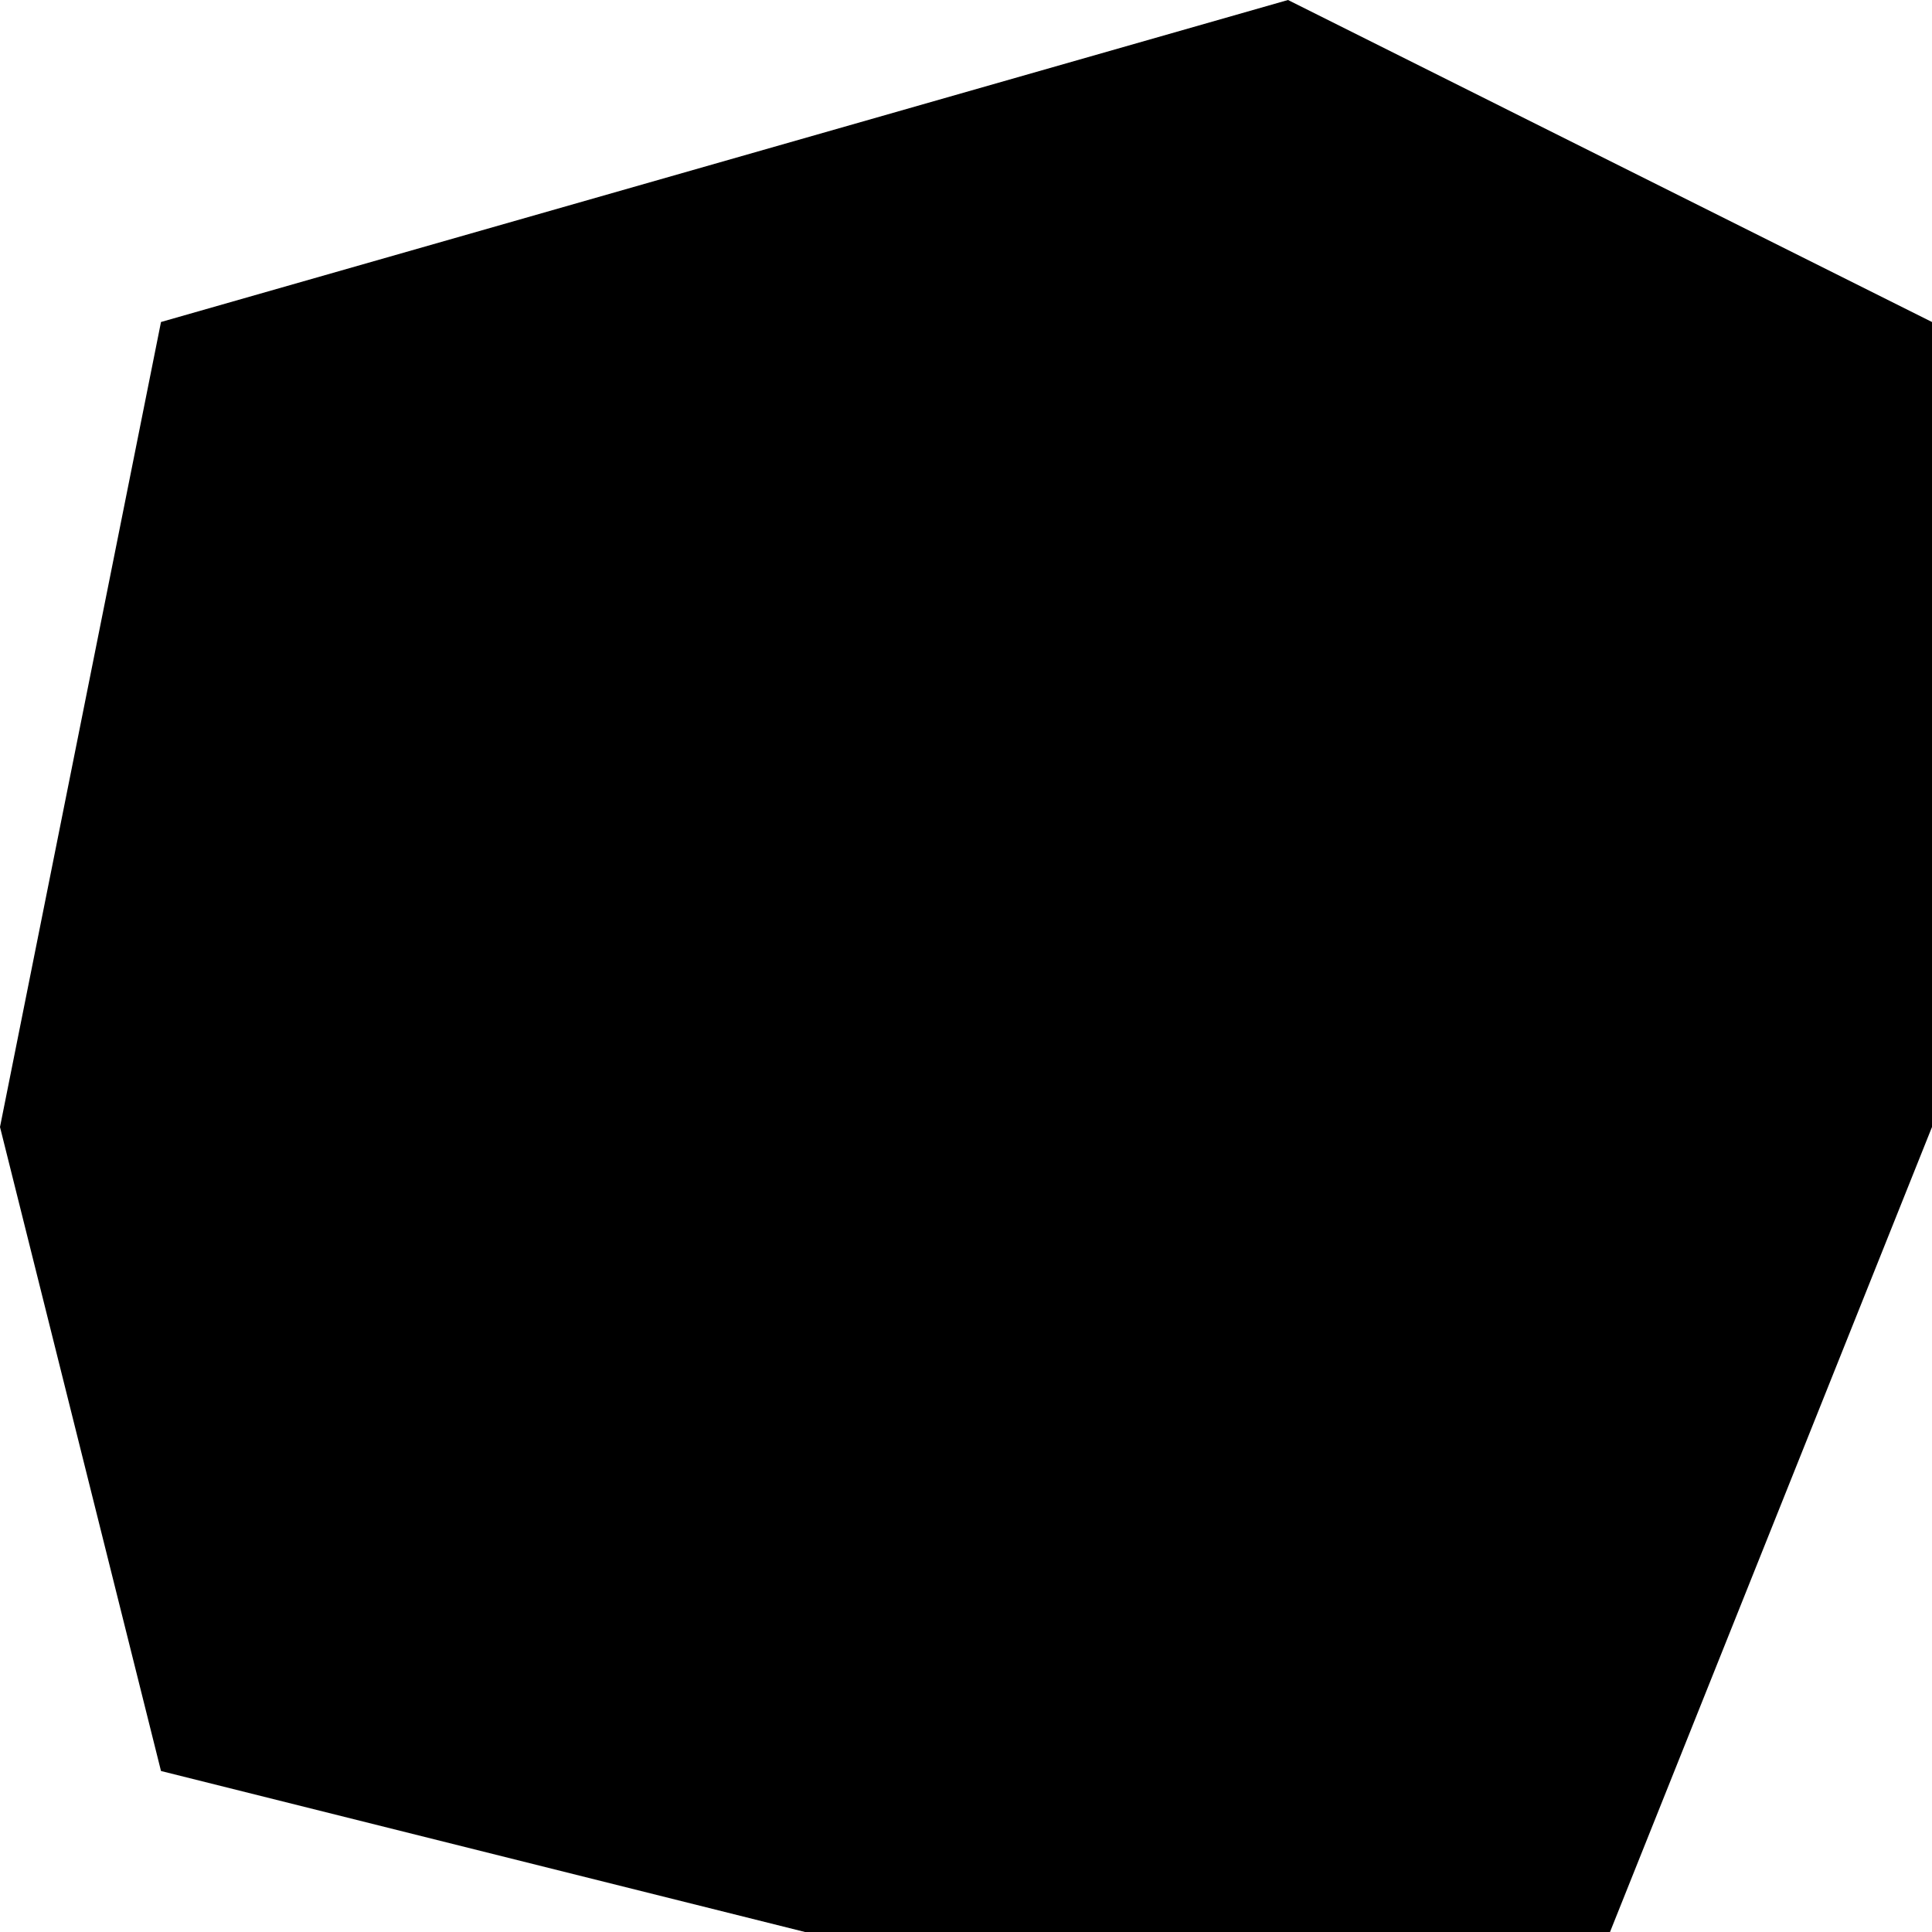
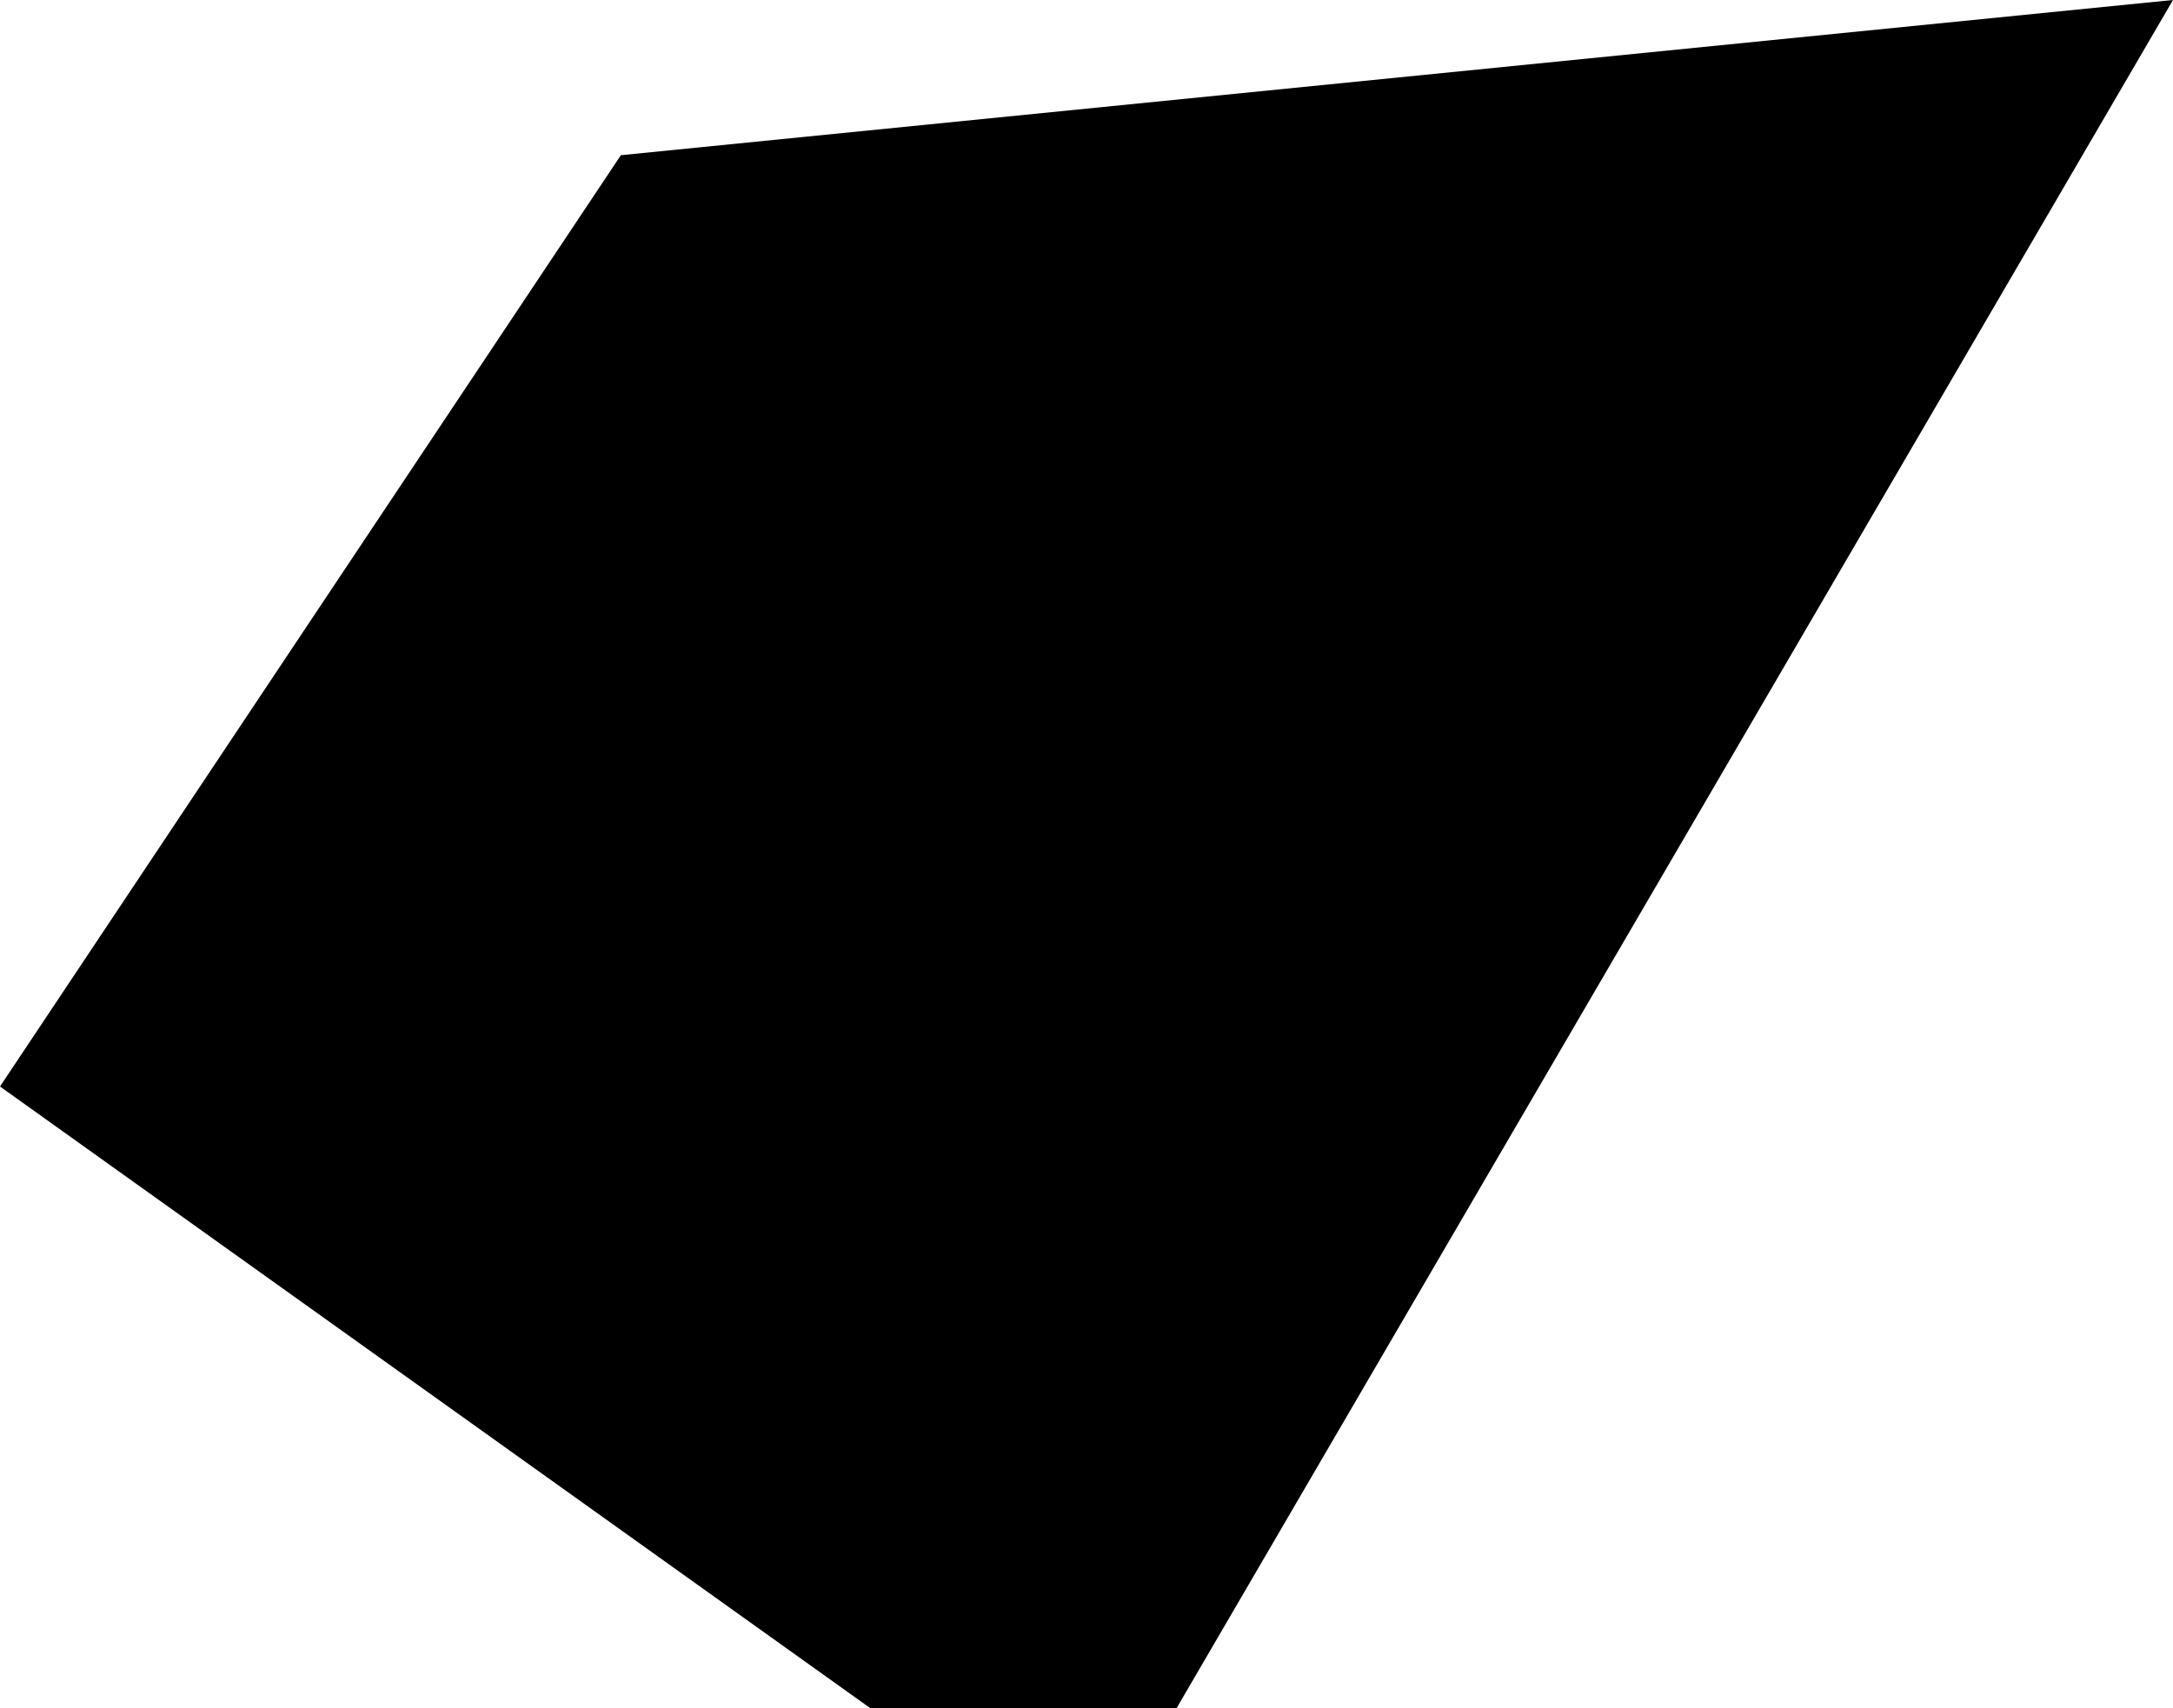
- <svg xmlns="http://www.w3.org/2000/svg" version="1" viewBox="0 0 12 12">
-   <path fill="#000" fill-rule="evenodd" d="M5 12l-4-1-1-4 1-5 7-2 4 2v5l-2 5z" />
+ <svg xmlns="http://www.w3.org/2000/svg" viewBox="0 0 14 11" version="1">
+   <polygon points="0 7 7 12 14 0 4 1" />
</svg>
